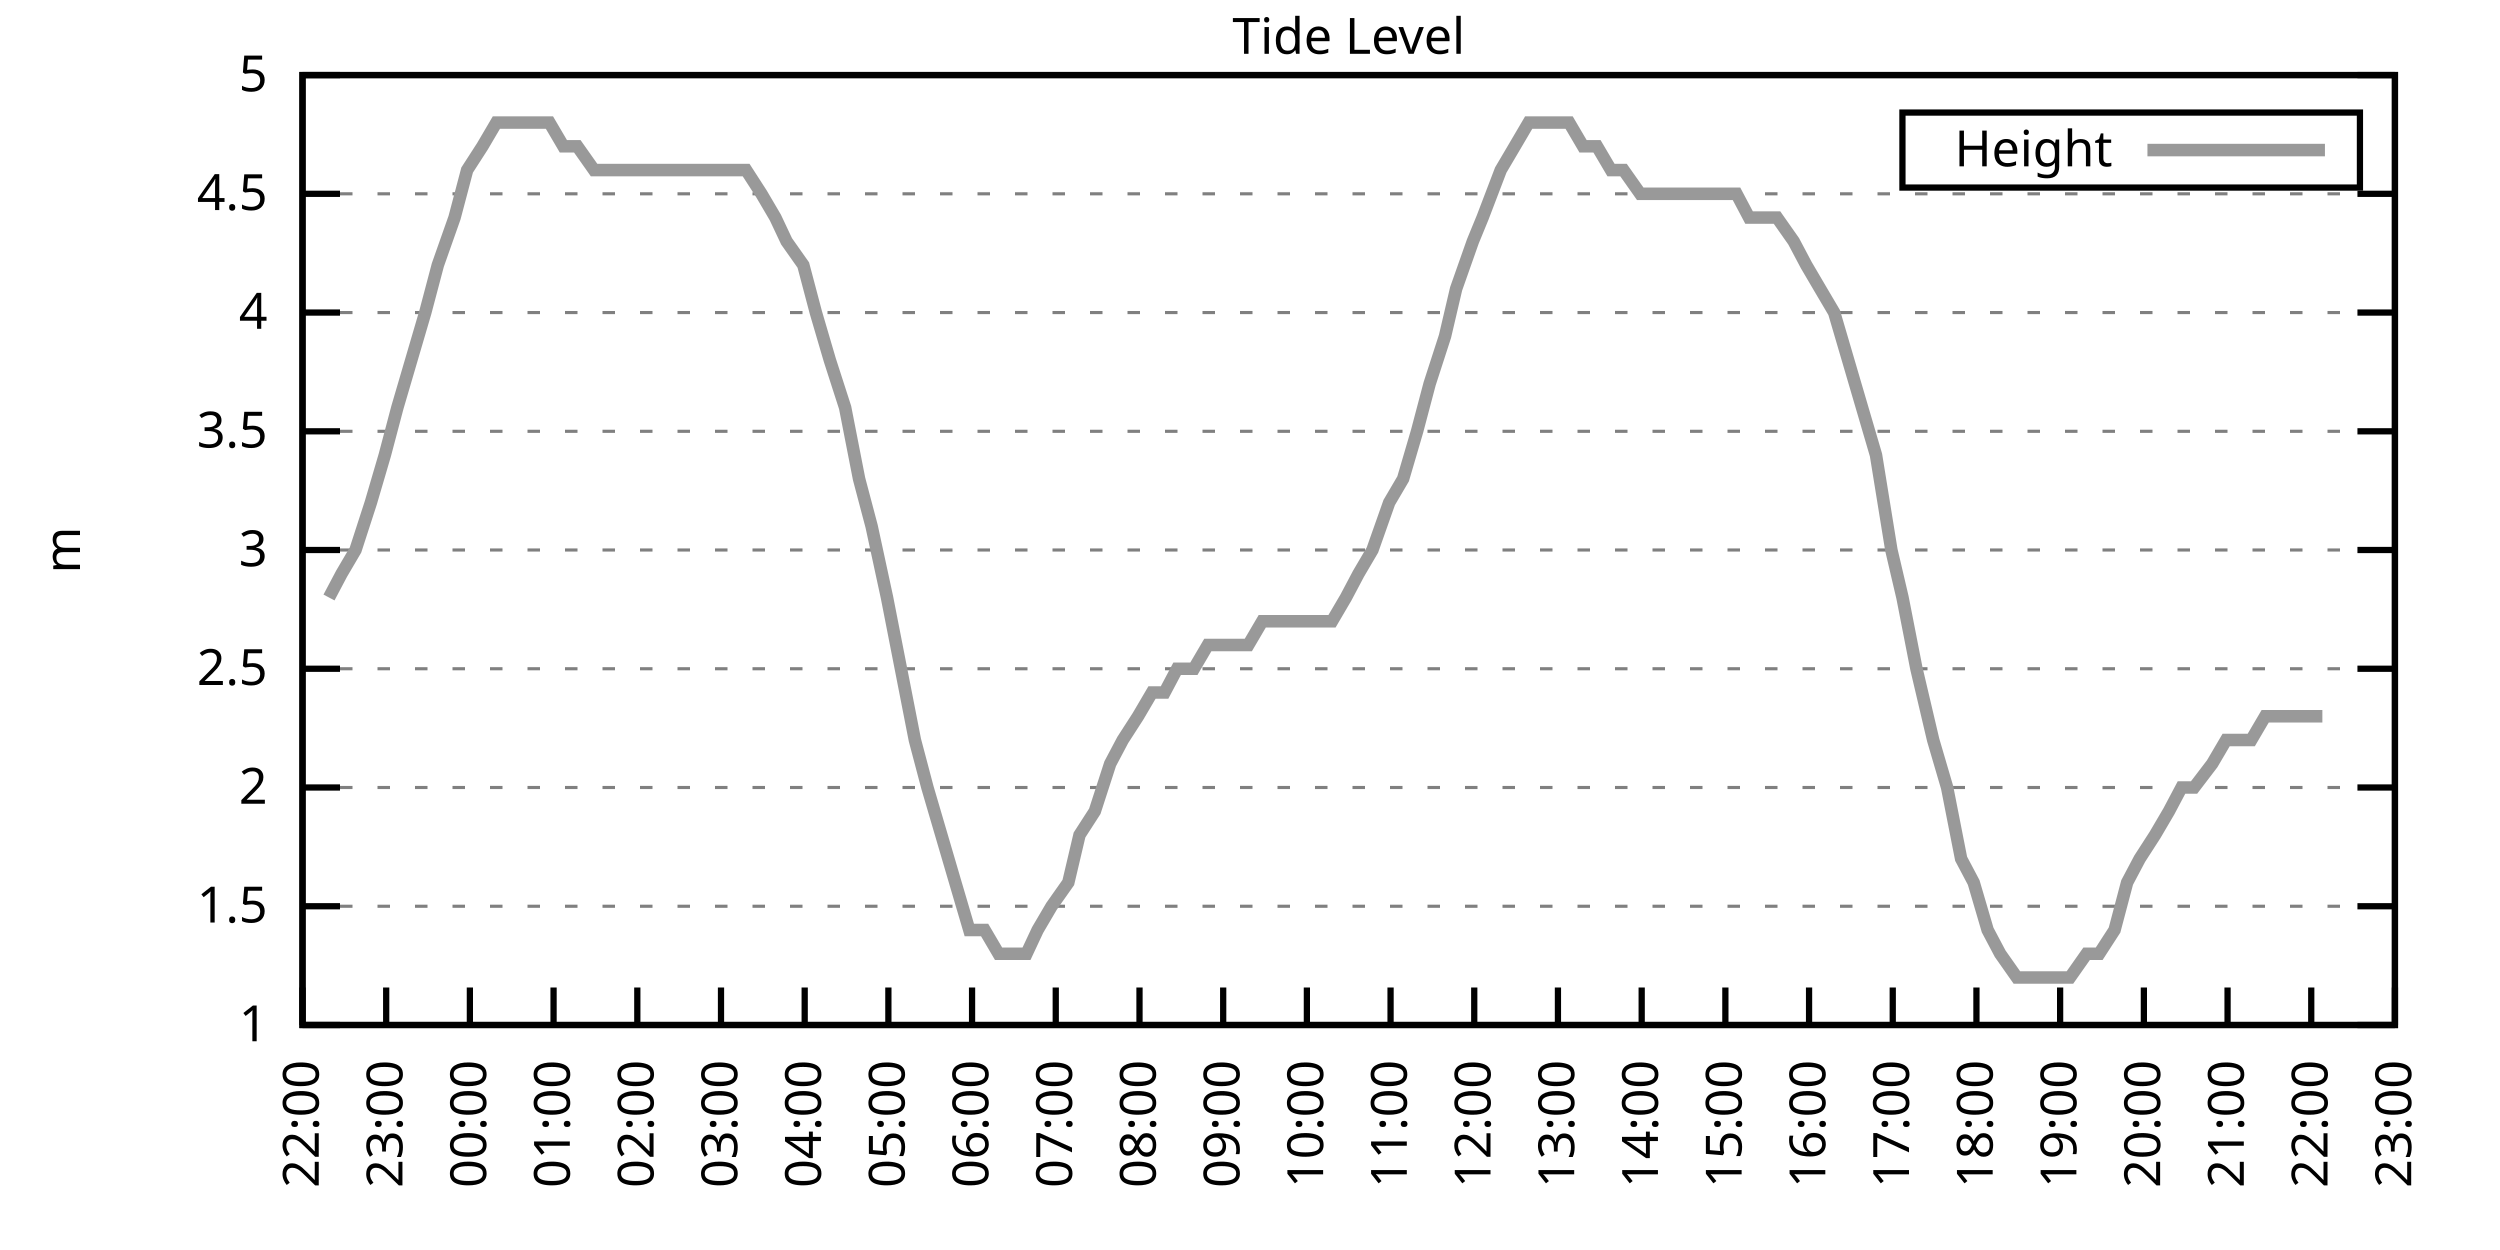
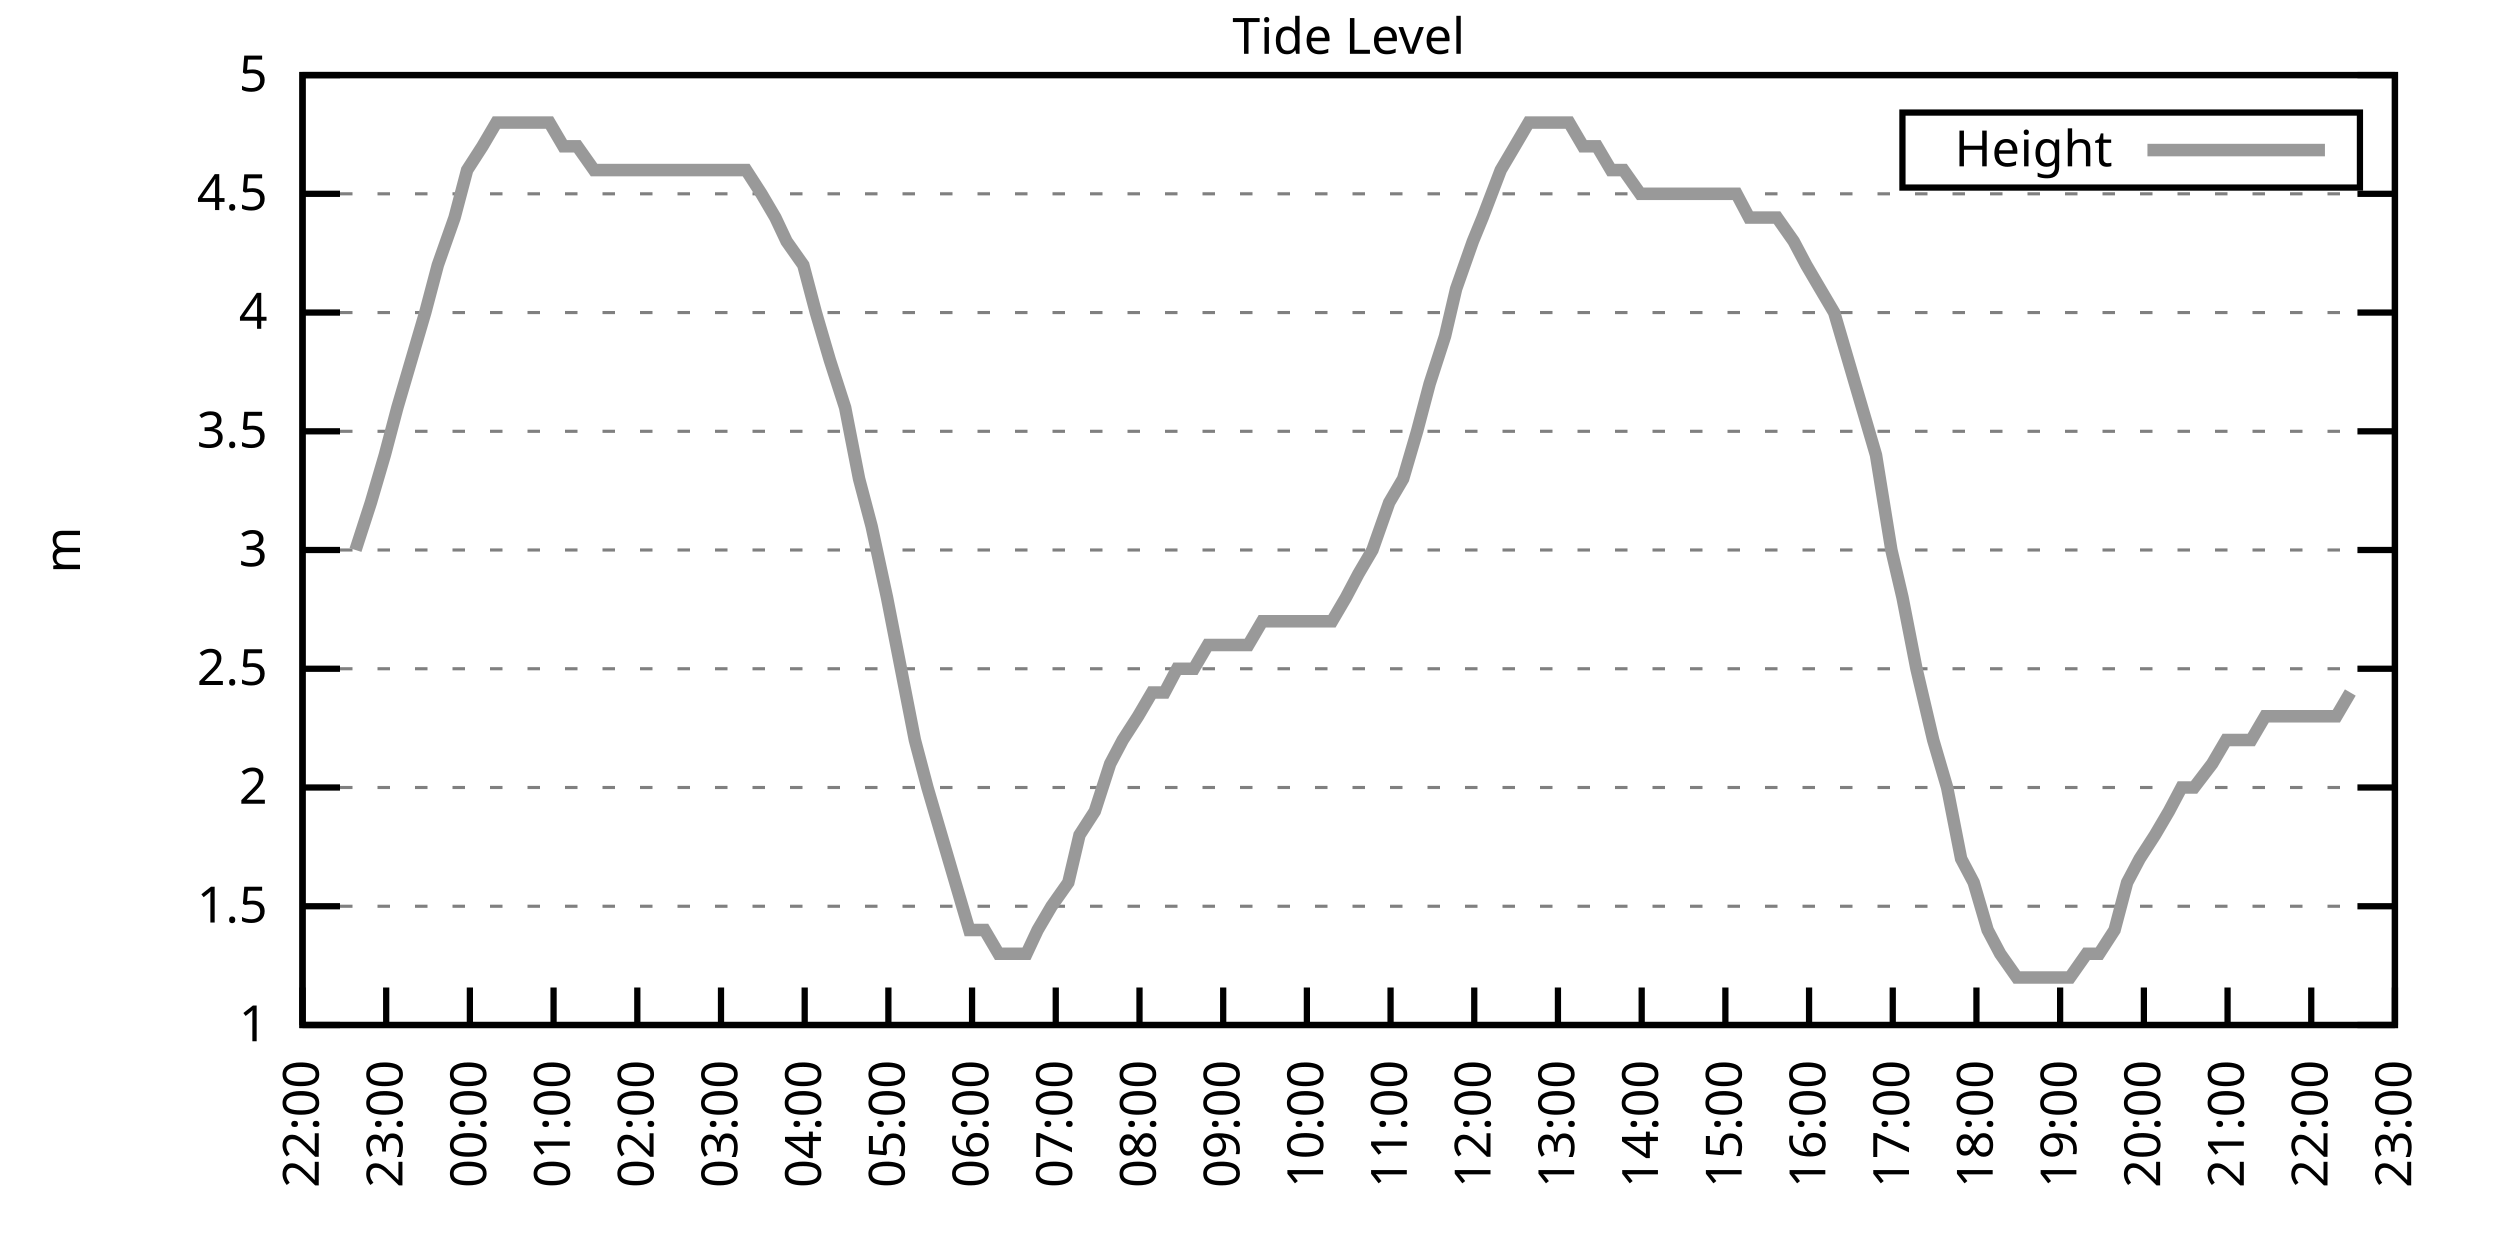
<svg xmlns="http://www.w3.org/2000/svg" xmlns:xlink="http://www.w3.org/1999/xlink" width="400" height="200" viewBox="0 0 400 200">
  <g id="gnuplot_canvas">
    <rect x="0" y="0" width="400" height="200" fill="none" />
    <defs>
      <circle id="gpDot" r="0.5" stroke-width="0.5" stroke="currentColor" />
      <path id="gpPt0" stroke-width="0.333" stroke="currentColor" d="M-1,0 h2 M0,-1 v2" />
      <path id="gpPt1" stroke-width="0.333" stroke="currentColor" d="M-1,-1 L1,1 M1,-1 L-1,1" />
      <path id="gpPt2" stroke-width="0.333" stroke="currentColor" d="M-1,0 L1,0 M0,-1 L0,1 M-1,-1 L1,1 M-1,1 L1,-1" />
      <rect id="gpPt3" stroke-width="0.333" stroke="currentColor" x="-1" y="-1" width="2" height="2" />
      <rect id="gpPt4" stroke-width="0.333" stroke="currentColor" fill="currentColor" x="-1" y="-1" width="2" height="2" />
      <circle id="gpPt5" stroke-width="0.333" stroke="currentColor" cx="0" cy="0" r="1" />
      <use xlink:href="#gpPt5" id="gpPt6" fill="currentColor" stroke="none" />
      <path id="gpPt7" stroke-width="0.333" stroke="currentColor" d="M0,-1.33 L-1.33,0.67 L1.33,0.67 z" />
      <use xlink:href="#gpPt7" id="gpPt8" fill="currentColor" stroke="none" />
      <use xlink:href="#gpPt7" id="gpPt9" stroke="currentColor" transform="rotate(180)" />
      <use xlink:href="#gpPt9" id="gpPt10" fill="currentColor" stroke="none" />
      <use xlink:href="#gpPt3" id="gpPt11" stroke="currentColor" transform="rotate(45)" />
      <use xlink:href="#gpPt11" id="gpPt12" fill="currentColor" stroke="none" />
      <path id="gpPt13" stroke-width="0.333" stroke="currentColor" d="M0,1.330 L1.265,0.411 L0.782,-1.067 L-0.782,-1.076 L-1.265,0.411 z" />
      <use xlink:href="#gpPt13" id="gpPt14" fill="currentColor" stroke="none" />
      <filter id="textbox" filterUnits="objectBoundingBox" x="0" y="0" height="1" width="1">
        <feFlood flood-color="white" flood-opacity="1" result="bgnd" />
        <feComposite in="SourceGraphic" in2="bgnd" operator="atop" />
      </filter>
      <filter id="greybox" filterUnits="objectBoundingBox" x="0" y="0" height="1" width="1">
        <feFlood flood-color="lightgrey" flood-opacity="1" result="grey" />
        <feComposite in="SourceGraphic" in2="grey" operator="atop" />
      </filter>
    </defs>
    <g fill="none" color="white" stroke="currentColor" stroke-width="1.00" stroke-linecap="butt" stroke-linejoin="miter">
</g>
    <g fill="none" color="black" stroke="currentColor" stroke-width="1.00" stroke-linecap="butt" stroke-linejoin="miter">
      <g stroke="none" shape-rendering="crispEdges">
        <polygon fill="rgb(255, 255, 255)" points="48.40,164.00 383.18,164.00 383.18,12.02 48.40,12.02 " />
      </g>
    </g>
    <g fill="none" color="black" stroke="currentColor" stroke-width="1.00" stroke-linecap="butt" stroke-linejoin="miter">
</g>
    <g fill="none" color="black" stroke="black" stroke-width="0.50" stroke-linecap="butt" stroke-linejoin="miter">
</g>
    <g fill="none" color="gray" stroke="currentColor" stroke-width="0.50" stroke-linecap="butt" stroke-linejoin="miter">
      <path stroke="gray" stroke-dasharray="2,4" class="gridline" d="M48.40,164.00 L383.19,164.00  " />
    </g>
    <g fill="none" color="gray" stroke="gray" stroke-width="1.00" stroke-linecap="butt" stroke-linejoin="miter">
</g>
    <g fill="none" color="black" stroke="currentColor" stroke-width="1.00" stroke-linecap="butt" stroke-linejoin="miter">
      <path stroke="black" d="M48.40,164.00 L54.40,164.00 M383.19,164.00 L377.19,164.00  " />
      <g transform="translate(42.80,166.60)" stroke="none" fill="black" font-family="Sans" font-size="8.00" text-anchor="end">
        <text>
          <tspan font-family="Sans"> 1</tspan>
        </text>
      </g>
    </g>
    <g fill="none" color="black" stroke="currentColor" stroke-width="1.00" stroke-linecap="butt" stroke-linejoin="miter">
</g>
    <g fill="none" color="black" stroke="black" stroke-width="0.50" stroke-linecap="butt" stroke-linejoin="miter">
</g>
    <g fill="none" color="gray" stroke="currentColor" stroke-width="0.50" stroke-linecap="butt" stroke-linejoin="miter">
      <path stroke="gray" stroke-dasharray="2,4" class="gridline" d="M48.40,145.00 L383.19,145.00  " />
    </g>
    <g fill="none" color="gray" stroke="gray" stroke-width="1.00" stroke-linecap="butt" stroke-linejoin="miter">
</g>
    <g fill="none" color="black" stroke="currentColor" stroke-width="1.00" stroke-linecap="butt" stroke-linejoin="miter">
      <path stroke="black" d="M48.40,145.00 L54.40,145.00 M383.19,145.00 L377.19,145.00  " />
      <g transform="translate(42.80,147.60)" stroke="none" fill="black" font-family="Sans" font-size="8.00" text-anchor="end">
        <text>
          <tspan font-family="Sans"> 1.5</tspan>
        </text>
      </g>
    </g>
    <g fill="none" color="black" stroke="currentColor" stroke-width="1.00" stroke-linecap="butt" stroke-linejoin="miter">
</g>
    <g fill="none" color="black" stroke="black" stroke-width="0.50" stroke-linecap="butt" stroke-linejoin="miter">
</g>
    <g fill="none" color="gray" stroke="currentColor" stroke-width="0.50" stroke-linecap="butt" stroke-linejoin="miter">
      <path stroke="gray" stroke-dasharray="2,4" class="gridline" d="M48.40,126.00 L383.19,126.00  " />
    </g>
    <g fill="none" color="gray" stroke="gray" stroke-width="1.00" stroke-linecap="butt" stroke-linejoin="miter">
</g>
    <g fill="none" color="black" stroke="currentColor" stroke-width="1.00" stroke-linecap="butt" stroke-linejoin="miter">
      <path stroke="black" d="M48.40,126.00 L54.40,126.00 M383.19,126.00 L377.19,126.00  " />
      <g transform="translate(42.80,128.60)" stroke="none" fill="black" font-family="Sans" font-size="8.00" text-anchor="end">
        <text>
          <tspan font-family="Sans"> 2</tspan>
        </text>
      </g>
    </g>
    <g fill="none" color="black" stroke="currentColor" stroke-width="1.00" stroke-linecap="butt" stroke-linejoin="miter">
</g>
    <g fill="none" color="black" stroke="black" stroke-width="0.50" stroke-linecap="butt" stroke-linejoin="miter">
</g>
    <g fill="none" color="gray" stroke="currentColor" stroke-width="0.50" stroke-linecap="butt" stroke-linejoin="miter">
      <path stroke="gray" stroke-dasharray="2,4" class="gridline" d="M48.40,107.00 L383.19,107.00  " />
    </g>
    <g fill="none" color="gray" stroke="gray" stroke-width="1.00" stroke-linecap="butt" stroke-linejoin="miter">
</g>
    <g fill="none" color="black" stroke="currentColor" stroke-width="1.00" stroke-linecap="butt" stroke-linejoin="miter">
      <path stroke="black" d="M48.40,107.00 L54.40,107.00 M383.19,107.00 L377.19,107.00  " />
      <g transform="translate(42.80,109.60)" stroke="none" fill="black" font-family="Sans" font-size="8.00" text-anchor="end">
        <text>
          <tspan font-family="Sans"> 2.5</tspan>
        </text>
      </g>
    </g>
    <g fill="none" color="black" stroke="currentColor" stroke-width="1.00" stroke-linecap="butt" stroke-linejoin="miter">
</g>
    <g fill="none" color="black" stroke="black" stroke-width="0.50" stroke-linecap="butt" stroke-linejoin="miter">
</g>
    <g fill="none" color="gray" stroke="currentColor" stroke-width="0.50" stroke-linecap="butt" stroke-linejoin="miter">
      <path stroke="gray" stroke-dasharray="2,4" class="gridline" d="M48.40,88.00 L383.19,88.00  " />
    </g>
    <g fill="none" color="gray" stroke="gray" stroke-width="1.00" stroke-linecap="butt" stroke-linejoin="miter">
</g>
    <g fill="none" color="black" stroke="currentColor" stroke-width="1.00" stroke-linecap="butt" stroke-linejoin="miter">
      <path stroke="black" d="M48.40,88.00 L54.40,88.00 M383.19,88.00 L377.19,88.00  " />
      <g transform="translate(42.80,90.60)" stroke="none" fill="black" font-family="Sans" font-size="8.00" text-anchor="end">
        <text>
          <tspan font-family="Sans"> 3</tspan>
        </text>
      </g>
    </g>
    <g fill="none" color="black" stroke="currentColor" stroke-width="1.00" stroke-linecap="butt" stroke-linejoin="miter">
</g>
    <g fill="none" color="black" stroke="black" stroke-width="0.50" stroke-linecap="butt" stroke-linejoin="miter">
</g>
    <g fill="none" color="gray" stroke="currentColor" stroke-width="0.50" stroke-linecap="butt" stroke-linejoin="miter">
      <path stroke="gray" stroke-dasharray="2,4" class="gridline" d="M48.40,69.01 L383.19,69.01  " />
    </g>
    <g fill="none" color="gray" stroke="gray" stroke-width="1.00" stroke-linecap="butt" stroke-linejoin="miter">
</g>
    <g fill="none" color="black" stroke="currentColor" stroke-width="1.00" stroke-linecap="butt" stroke-linejoin="miter">
      <path stroke="black" d="M48.40,69.01 L54.40,69.01 M383.19,69.01 L377.19,69.01  " />
      <g transform="translate(42.80,71.61)" stroke="none" fill="black" font-family="Sans" font-size="8.00" text-anchor="end">
        <text>
          <tspan font-family="Sans"> 3.5</tspan>
        </text>
      </g>
    </g>
    <g fill="none" color="black" stroke="currentColor" stroke-width="1.00" stroke-linecap="butt" stroke-linejoin="miter">
</g>
    <g fill="none" color="black" stroke="black" stroke-width="0.50" stroke-linecap="butt" stroke-linejoin="miter">
</g>
    <g fill="none" color="gray" stroke="currentColor" stroke-width="0.50" stroke-linecap="butt" stroke-linejoin="miter">
      <path stroke="gray" stroke-dasharray="2,4" class="gridline" d="M48.40,50.01 L383.19,50.01  " />
    </g>
    <g fill="none" color="gray" stroke="gray" stroke-width="1.00" stroke-linecap="butt" stroke-linejoin="miter">
</g>
    <g fill="none" color="black" stroke="currentColor" stroke-width="1.00" stroke-linecap="butt" stroke-linejoin="miter">
      <path stroke="black" d="M48.40,50.01 L54.40,50.01 M383.19,50.01 L377.19,50.01  " />
      <g transform="translate(42.80,52.61)" stroke="none" fill="black" font-family="Sans" font-size="8.00" text-anchor="end">
        <text>
          <tspan font-family="Sans"> 4</tspan>
        </text>
      </g>
    </g>
    <g fill="none" color="black" stroke="currentColor" stroke-width="1.00" stroke-linecap="butt" stroke-linejoin="miter">
</g>
    <g fill="none" color="black" stroke="black" stroke-width="0.50" stroke-linecap="butt" stroke-linejoin="miter">
</g>
    <g fill="none" color="gray" stroke="currentColor" stroke-width="0.50" stroke-linecap="butt" stroke-linejoin="miter">
      <path stroke="gray" stroke-dasharray="2,4" class="gridline" d="M48.40,31.01 L383.19,31.01  " />
    </g>
    <g fill="none" color="gray" stroke="gray" stroke-width="1.00" stroke-linecap="butt" stroke-linejoin="miter">
</g>
    <g fill="none" color="black" stroke="currentColor" stroke-width="1.00" stroke-linecap="butt" stroke-linejoin="miter">
      <path stroke="black" d="M48.40,31.01 L54.40,31.01 M383.19,31.01 L377.19,31.01  " />
      <g transform="translate(42.80,33.61)" stroke="none" fill="black" font-family="Sans" font-size="8.00" text-anchor="end">
        <text>
          <tspan font-family="Sans"> 4.5</tspan>
        </text>
      </g>
    </g>
    <g fill="none" color="black" stroke="currentColor" stroke-width="1.00" stroke-linecap="butt" stroke-linejoin="miter">
</g>
    <g fill="none" color="black" stroke="black" stroke-width="0.50" stroke-linecap="butt" stroke-linejoin="miter">
</g>
    <g fill="none" color="gray" stroke="currentColor" stroke-width="0.50" stroke-linecap="butt" stroke-linejoin="miter">
      <path stroke="gray" stroke-dasharray="2,4" class="gridline" d="M48.40,12.01 L383.19,12.01  " />
    </g>
    <g fill="none" color="gray" stroke="gray" stroke-width="1.00" stroke-linecap="butt" stroke-linejoin="miter">
</g>
    <g fill="none" color="black" stroke="currentColor" stroke-width="1.00" stroke-linecap="butt" stroke-linejoin="miter">
      <path stroke="black" d="M48.40,12.01 L54.40,12.01 M383.19,12.01 L377.19,12.01  " />
      <g transform="translate(42.80,14.61)" stroke="none" fill="black" font-family="Sans" font-size="8.00" text-anchor="end">
        <text>
          <tspan font-family="Sans"> 5</tspan>
        </text>
      </g>
    </g>
    <g fill="none" color="black" stroke="currentColor" stroke-width="1.00" stroke-linecap="butt" stroke-linejoin="miter">
      <path stroke="black" d="M48.40,164.00 L48.40,158.00  " />
      <g transform="translate(51.00,169.60) rotate(270.00)" stroke="none" fill="black" font-family="Sans" font-size="8.00" text-anchor="end">
        <text>
          <tspan font-family="Sans">22:00</tspan>
        </text>
      </g>
    </g>
    <g fill="none" color="black" stroke="currentColor" stroke-width="1.00" stroke-linecap="butt" stroke-linejoin="miter">
      <path stroke="black" d="M61.79,164.00 L61.79,158.00  " />
      <g transform="translate(64.39,169.60) rotate(270.00)" stroke="none" fill="black" font-family="Sans" font-size="8.00" text-anchor="end">
        <text>
          <tspan font-family="Sans">23:00</tspan>
        </text>
      </g>
    </g>
    <g fill="none" color="black" stroke="currentColor" stroke-width="1.00" stroke-linecap="butt" stroke-linejoin="miter">
      <path stroke="black" d="M75.18,164.00 L75.18,158.00  " />
      <g transform="translate(77.78,169.60) rotate(270.00)" stroke="none" fill="black" font-family="Sans" font-size="8.00" text-anchor="end">
        <text>
          <tspan font-family="Sans">00:00</tspan>
        </text>
      </g>
    </g>
    <g fill="none" color="black" stroke="currentColor" stroke-width="1.00" stroke-linecap="butt" stroke-linejoin="miter">
      <path stroke="black" d="M88.57,164.00 L88.57,158.00  " />
      <g transform="translate(91.17,169.60) rotate(270.00)" stroke="none" fill="black" font-family="Sans" font-size="8.00" text-anchor="end">
        <text>
          <tspan font-family="Sans">01:00</tspan>
        </text>
      </g>
    </g>
    <g fill="none" color="black" stroke="currentColor" stroke-width="1.00" stroke-linecap="butt" stroke-linejoin="miter">
      <path stroke="black" d="M101.97,164.00 L101.97,158.00  " />
      <g transform="translate(104.57,169.60) rotate(270.00)" stroke="none" fill="black" font-family="Sans" font-size="8.00" text-anchor="end">
        <text>
          <tspan font-family="Sans">02:00</tspan>
        </text>
      </g>
    </g>
    <g fill="none" color="black" stroke="currentColor" stroke-width="1.00" stroke-linecap="butt" stroke-linejoin="miter">
      <path stroke="black" d="M115.36,164.00 L115.36,158.00  " />
      <g transform="translate(117.96,169.60) rotate(270.00)" stroke="none" fill="black" font-family="Sans" font-size="8.00" text-anchor="end">
        <text>
          <tspan font-family="Sans">03:00</tspan>
        </text>
      </g>
    </g>
    <g fill="none" color="black" stroke="currentColor" stroke-width="1.00" stroke-linecap="butt" stroke-linejoin="miter">
      <path stroke="black" d="M128.75,164.00 L128.75,158.00  " />
      <g transform="translate(131.35,169.60) rotate(270.00)" stroke="none" fill="black" font-family="Sans" font-size="8.00" text-anchor="end">
        <text>
          <tspan font-family="Sans">04:00</tspan>
        </text>
      </g>
    </g>
    <g fill="none" color="black" stroke="currentColor" stroke-width="1.00" stroke-linecap="butt" stroke-linejoin="miter">
      <path stroke="black" d="M142.14,164.00 L142.14,158.00  " />
      <g transform="translate(144.74,169.60) rotate(270.00)" stroke="none" fill="black" font-family="Sans" font-size="8.00" text-anchor="end">
        <text>
          <tspan font-family="Sans">05:00</tspan>
        </text>
      </g>
    </g>
    <g fill="none" color="black" stroke="currentColor" stroke-width="1.00" stroke-linecap="butt" stroke-linejoin="miter">
      <path stroke="black" d="M155.53,164.00 L155.53,158.00  " />
      <g transform="translate(158.13,169.60) rotate(270.00)" stroke="none" fill="black" font-family="Sans" font-size="8.00" text-anchor="end">
        <text>
          <tspan font-family="Sans">06:00</tspan>
        </text>
      </g>
    </g>
    <g fill="none" color="black" stroke="currentColor" stroke-width="1.00" stroke-linecap="butt" stroke-linejoin="miter">
      <path stroke="black" d="M168.92,164.00 L168.92,158.00  " />
      <g transform="translate(171.52,169.60) rotate(270.00)" stroke="none" fill="black" font-family="Sans" font-size="8.00" text-anchor="end">
        <text>
          <tspan font-family="Sans">07:00</tspan>
        </text>
      </g>
    </g>
    <g fill="none" color="black" stroke="currentColor" stroke-width="1.00" stroke-linecap="butt" stroke-linejoin="miter">
      <path stroke="black" d="M182.32,164.00 L182.32,158.00  " />
      <g transform="translate(184.92,169.60) rotate(270.00)" stroke="none" fill="black" font-family="Sans" font-size="8.00" text-anchor="end">
        <text>
          <tspan font-family="Sans">08:00</tspan>
        </text>
      </g>
    </g>
    <g fill="none" color="black" stroke="currentColor" stroke-width="1.00" stroke-linecap="butt" stroke-linejoin="miter">
      <path stroke="black" d="M195.71,164.00 L195.71,158.00  " />
      <g transform="translate(198.31,169.60) rotate(270.00)" stroke="none" fill="black" font-family="Sans" font-size="8.00" text-anchor="end">
        <text>
          <tspan font-family="Sans">09:00</tspan>
        </text>
      </g>
    </g>
    <g fill="none" color="black" stroke="currentColor" stroke-width="1.00" stroke-linecap="butt" stroke-linejoin="miter">
      <path stroke="black" d="M209.10,164.00 L209.10,158.00  " />
      <g transform="translate(211.70,169.60) rotate(270.00)" stroke="none" fill="black" font-family="Sans" font-size="8.00" text-anchor="end">
        <text>
          <tspan font-family="Sans">10:00</tspan>
        </text>
      </g>
    </g>
    <g fill="none" color="black" stroke="currentColor" stroke-width="1.00" stroke-linecap="butt" stroke-linejoin="miter">
      <path stroke="black" d="M222.49,164.00 L222.49,158.00  " />
      <g transform="translate(225.09,169.60) rotate(270.00)" stroke="none" fill="black" font-family="Sans" font-size="8.00" text-anchor="end">
        <text>
          <tspan font-family="Sans">11:00</tspan>
        </text>
      </g>
    </g>
    <g fill="none" color="black" stroke="currentColor" stroke-width="1.00" stroke-linecap="butt" stroke-linejoin="miter">
      <path stroke="black" d="M235.88,164.00 L235.88,158.00  " />
      <g transform="translate(238.48,169.60) rotate(270.00)" stroke="none" fill="black" font-family="Sans" font-size="8.00" text-anchor="end">
        <text>
          <tspan font-family="Sans">12:00</tspan>
        </text>
      </g>
    </g>
    <g fill="none" color="black" stroke="currentColor" stroke-width="1.00" stroke-linecap="butt" stroke-linejoin="miter">
      <path stroke="black" d="M249.27,164.00 L249.27,158.00  " />
      <g transform="translate(251.87,169.60) rotate(270.00)" stroke="none" fill="black" font-family="Sans" font-size="8.00" text-anchor="end">
        <text>
          <tspan font-family="Sans">13:00</tspan>
        </text>
      </g>
    </g>
    <g fill="none" color="black" stroke="currentColor" stroke-width="1.00" stroke-linecap="butt" stroke-linejoin="miter">
      <path stroke="black" d="M262.67,164.00 L262.67,158.00  " />
      <g transform="translate(265.27,169.60) rotate(270.00)" stroke="none" fill="black" font-family="Sans" font-size="8.00" text-anchor="end">
        <text>
          <tspan font-family="Sans">14:00</tspan>
        </text>
      </g>
    </g>
    <g fill="none" color="black" stroke="currentColor" stroke-width="1.00" stroke-linecap="butt" stroke-linejoin="miter">
      <path stroke="black" d="M276.06,164.00 L276.06,158.00  " />
      <g transform="translate(278.66,169.60) rotate(270.00)" stroke="none" fill="black" font-family="Sans" font-size="8.00" text-anchor="end">
        <text>
          <tspan font-family="Sans">15:00</tspan>
        </text>
      </g>
    </g>
    <g fill="none" color="black" stroke="currentColor" stroke-width="1.00" stroke-linecap="butt" stroke-linejoin="miter">
      <path stroke="black" d="M289.45,164.00 L289.45,158.00  " />
      <g transform="translate(292.05,169.60) rotate(270.00)" stroke="none" fill="black" font-family="Sans" font-size="8.00" text-anchor="end">
        <text>
          <tspan font-family="Sans">16:00</tspan>
        </text>
      </g>
    </g>
    <g fill="none" color="black" stroke="currentColor" stroke-width="1.00" stroke-linecap="butt" stroke-linejoin="miter">
      <path stroke="black" d="M302.84,164.00 L302.84,158.00  " />
      <g transform="translate(305.44,169.60) rotate(270.00)" stroke="none" fill="black" font-family="Sans" font-size="8.00" text-anchor="end">
        <text>
          <tspan font-family="Sans">17:00</tspan>
        </text>
      </g>
    </g>
    <g fill="none" color="black" stroke="currentColor" stroke-width="1.00" stroke-linecap="butt" stroke-linejoin="miter">
      <path stroke="black" d="M316.23,164.00 L316.23,158.00  " />
      <g transform="translate(318.83,169.60) rotate(270.00)" stroke="none" fill="black" font-family="Sans" font-size="8.00" text-anchor="end">
        <text>
          <tspan font-family="Sans">18:00</tspan>
        </text>
      </g>
    </g>
    <g fill="none" color="black" stroke="currentColor" stroke-width="1.00" stroke-linecap="butt" stroke-linejoin="miter">
      <path stroke="black" d="M329.62,164.00 L329.62,158.00  " />
      <g transform="translate(332.22,169.60) rotate(270.00)" stroke="none" fill="black" font-family="Sans" font-size="8.00" text-anchor="end">
        <text>
          <tspan font-family="Sans">19:00</tspan>
        </text>
      </g>
    </g>
    <g fill="none" color="black" stroke="currentColor" stroke-width="1.00" stroke-linecap="butt" stroke-linejoin="miter">
      <path stroke="black" d="M343.02,164.00 L343.02,158.00  " />
      <g transform="translate(345.62,169.60) rotate(270.00)" stroke="none" fill="black" font-family="Sans" font-size="8.00" text-anchor="end">
        <text>
          <tspan font-family="Sans">20:00</tspan>
        </text>
      </g>
    </g>
    <g fill="none" color="black" stroke="currentColor" stroke-width="1.00" stroke-linecap="butt" stroke-linejoin="miter">
      <path stroke="black" d="M356.41,164.00 L356.41,158.00  " />
      <g transform="translate(359.01,169.60) rotate(270.00)" stroke="none" fill="black" font-family="Sans" font-size="8.00" text-anchor="end">
        <text>
          <tspan font-family="Sans">21:00</tspan>
        </text>
      </g>
    </g>
    <g fill="none" color="black" stroke="currentColor" stroke-width="1.00" stroke-linecap="butt" stroke-linejoin="miter">
      <path stroke="black" d="M369.80,164.00 L369.80,158.00  " />
      <g transform="translate(372.40,169.60) rotate(270.00)" stroke="none" fill="black" font-family="Sans" font-size="8.00" text-anchor="end">
        <text>
          <tspan font-family="Sans">22:00</tspan>
        </text>
      </g>
    </g>
    <g fill="none" color="black" stroke="currentColor" stroke-width="1.00" stroke-linecap="butt" stroke-linejoin="miter">
      <path stroke="black" d="M383.19,164.00 L383.19,158.00  " />
      <g transform="translate(385.79,169.60) rotate(270.00)" stroke="none" fill="black" font-family="Sans" font-size="8.00" text-anchor="end">
        <text>
          <tspan font-family="Sans">23:00</tspan>
        </text>
      </g>
    </g>
    <g fill="none" color="black" stroke="currentColor" stroke-width="1.00" stroke-linecap="butt" stroke-linejoin="miter">
</g>
    <g fill="none" color="black" stroke="currentColor" stroke-width="1.00" stroke-linecap="butt" stroke-linejoin="miter">
      <path stroke="black" d="M48.40,12.01 L48.40,164.00 L383.19,164.00 L383.19,12.01 L48.40,12.01 Z  " />
    </g>
    <g fill="none" color="black" stroke="currentColor" stroke-width="1.00" stroke-linecap="butt" stroke-linejoin="miter">
</g>
    <g fill="none" color="black" stroke="currentColor" stroke-width="1.00" stroke-linecap="butt" stroke-linejoin="miter">
      <path stroke="black" d="M304.39,30.01 L304.39,18.01 L377.59,18.01 L377.59,30.01 L304.39,30.01 Z  " />
    </g>
    <g id="Tide_level_plot_1">
      <g fill="none" color="white" stroke="black" stroke-width="2.00" stroke-linecap="butt" stroke-linejoin="miter">
</g>
      <g fill="none" color="black" stroke="currentColor" stroke-width="2.00" stroke-linecap="butt" stroke-linejoin="miter">
        <g transform="translate(337.99,26.61)" stroke="none" fill="black" font-family="Sans" font-size="8.00" text-anchor="end">
          <text>
            <tspan font-family="Sans">Height</tspan>
          </text>
        </g>
      </g>
      <g fill="none" color="black" stroke="currentColor" stroke-width="2.00" stroke-linecap="butt" stroke-linejoin="miter">
-         <path stroke="rgb(153, 153, 153)" d="M343.59,24.01 L371.99,24.01 M52.64,95.60 L54.65,91.80 L56.88,88.00 L59.34,80.41 L61.57,72.81 L63.58,65.21   L65.81,57.61 L68.04,50.01 L70.05,42.41 L72.73,34.81 L74.74,27.21 L77.19,23.41 L79.42,19.61 L81.66,19.61   L83.89,19.61 L86.12,19.61 L87.91,19.61 L90.14,23.41 L92.37,23.41 L95.05,27.21 L97.06,27.21 L99.51,27.21   L101.30,27.21 L103.31,27.21 L105.54,27.21 L107.77,27.21 L110.67,27.21 L112.90,27.21 L114.69,27.21 L117.37,27.21   L119.38,27.21 L121.83,31.01 L124.06,34.81 L125.85,38.61 L128.53,42.41 L130.54,50.01 L132.77,57.61 L135.22,65.21   L137.45,76.61 L139.46,84.21 L141.92,95.60 L144.15,107.00 L146.38,118.40 L148.39,126.00 L150.62,133.60 L152.85,141.20   L155.09,148.80 L157.54,148.80 L159.77,152.60 L162.01,152.60 L164.24,152.60 L166.02,148.80 L168.25,145.00 L170.93,141.20   L172.72,133.60 L175.17,129.80 L177.63,122.20 L179.64,118.40 L182.09,114.60 L184.32,110.80 L186.33,110.80 L188.34,107.00   L191.02,107.00 L193.25,103.20 L195.26,103.20 L197.49,103.20 L199.73,103.20 L201.96,99.40 L203.97,99.40 L206.20,99.40   L208.65,99.40 L210.88,99.40 L213.12,99.40 L215.35,95.60 L217.36,91.80 L219.59,88.00 L222.27,80.41 L224.50,76.61   L226.73,69.01 L228.74,61.41 L231.20,53.81 L232.98,46.21 L235.66,38.61 L237.22,34.81 L240.12,27.21 L242.36,23.41   L244.59,19.61 L246.37,19.61 L248.60,19.61 L251.06,19.61 L253.29,23.41 L255.52,23.41 L257.76,27.21 L259.76,27.21   L262.44,31.01 L264.00,31.01 L266.46,31.01 L268.69,31.01 L270.92,31.01 L273.16,31.01 L275.61,31.01 L277.84,31.01   L279.85,34.81 L282.31,34.81 L284.32,34.81 L286.99,38.61 L289.00,42.41 L291.23,46.21 L293.47,50.01 L295.70,57.61   L297.93,65.21 L300.16,72.81 L302.62,88.00 L304.40,95.60 L306.63,107.00 L309.31,118.40 L311.54,126.00 L313.78,137.40   L315.79,141.20 L318.02,148.80 L320.03,152.60 L322.70,156.40 L324.71,156.40 L326.95,156.40 L328.73,156.40 L331.19,156.40   L333.86,152.60 L335.87,152.60 L338.33,148.80 L340.34,141.20 L342.35,137.40 L344.80,133.60 L347.03,129.80 L349.04,126.00   L351.05,126.00 L353.95,122.20 L356.18,118.40 L357.75,118.40 L360.20,118.40 L362.43,114.60 L365.11,114.60 L367.34,114.60   L369.58,114.60 L371.58,114.60  " />
+         <path stroke="rgb(153, 153, 153)" d="M343.59,24.01 L371.99,24.01 M56.88,88.00 L59.34,80.41 L61.57,72.81 L63.58,65.21 L65.81,57.61 L68.04,50.01   L70.05,42.41 L72.73,34.81 L74.74,27.21 L77.19,23.41 L79.42,19.61 L81.66,19.61 L83.89,19.61 L86.12,19.61   L87.91,19.61 L90.14,23.41 L92.37,23.41 L95.05,27.21 L97.06,27.21 L99.51,27.21 L101.30,27.21 L103.31,27.21   L105.54,27.21 L107.77,27.21 L110.67,27.21 L112.90,27.21 L114.69,27.21 L117.37,27.21 L119.38,27.21 L121.83,31.01   L124.06,34.81 L125.85,38.61 L128.53,42.41 L130.54,50.01 L132.77,57.61 L135.22,65.21 L137.45,76.61 L139.46,84.21   L141.92,95.60 L144.15,107.00 L146.38,118.40 L148.39,126.00 L150.62,133.60 L152.85,141.20 L155.09,148.80 L157.54,148.80   L159.77,152.60 L162.01,152.60 L164.24,152.60 L166.02,148.80 L168.25,145.00 L170.93,141.20 L172.72,133.60 L175.17,129.80   L177.63,122.20 L179.64,118.40 L182.09,114.60 L184.32,110.80 L186.33,110.80 L188.34,107.00 L191.02,107.00 L193.25,103.20   L195.26,103.20 L197.49,103.20 L199.73,103.20 L201.96,99.40 L203.97,99.40 L206.20,99.40 L208.65,99.40 L210.88,99.40   L213.12,99.40 L215.35,95.60 L217.36,91.80 L219.59,88.00 L222.27,80.41 L224.50,76.61 L226.73,69.01 L228.74,61.41   L231.20,53.81 L232.98,46.21 L235.66,38.61 L237.22,34.81 L240.12,27.21 L242.36,23.41 L244.59,19.61 L246.37,19.61   L248.60,19.61 L251.06,19.61 L253.29,23.41 L255.52,23.41 L257.76,27.21 L259.76,27.21 L262.44,31.01 L264.00,31.01   L266.46,31.01 L268.69,31.01 L270.92,31.01 L273.16,31.01 L275.61,31.01 L277.84,31.01 L279.85,34.81 L282.31,34.81   L284.32,34.81 L286.99,38.61 L289.00,42.41 L291.23,46.21 L293.47,50.01 L295.70,57.61 L297.93,65.21 L300.16,72.81   L302.62,88.00 L304.40,95.60 L306.63,107.00 L309.31,118.40 L311.54,126.00 L313.78,137.40 L315.79,141.20 L318.02,148.80   L320.03,152.60 L322.70,156.40 L324.71,156.40 L326.95,156.40 L328.73,156.40 L331.19,156.40 L333.86,152.60 L335.87,152.60   L338.33,148.80 L340.34,141.20 L342.35,137.40 L344.80,133.60 L347.03,129.80 L349.04,126.00 L351.05,126.00 L353.95,122.20   L356.18,118.40 L357.75,118.40 L360.20,118.40 L362.43,114.60 L365.11,114.60 L367.34,114.60 L369.58,114.60 L371.58,114.60   L373.82,114.60 L376.05,110.80  " />
      </g>
    </g>
    <g fill="none" color="black" stroke="currentColor" stroke-width="2.00" stroke-linecap="butt" stroke-linejoin="miter">
</g>
    <g fill="none" color="black" stroke="black" stroke-width="1.00" stroke-linecap="butt" stroke-linejoin="miter">
</g>
    <g fill="none" color="black" stroke="currentColor" stroke-width="1.00" stroke-linecap="butt" stroke-linejoin="miter">
      <path stroke="black" d="M48.40,12.01 L48.40,164.00 L383.19,164.00 L383.19,12.01 L48.40,12.01 Z  " />
      <g transform="translate(12.80,88.01) rotate(270.00)" stroke="none" fill="black" font-family="Sans" font-size="8.00" text-anchor="middle">
        <text>
          <tspan font-family="Sans">m</tspan>
        </text>
      </g>
    </g>
    <g fill="none" color="black" stroke="currentColor" stroke-width="1.00" stroke-linecap="butt" stroke-linejoin="miter">
</g>
    <g fill="none" color="black" stroke="currentColor" stroke-width="1.00" stroke-linecap="butt" stroke-linejoin="miter">
      <g transform="translate(215.79,8.61)" stroke="none" fill="black" font-family="Sans" font-size="8.00" text-anchor="middle">
        <text>
          <tspan font-family="Sans">Tide Level</tspan>
        </text>
      </g>
    </g>
    <g fill="none" color="black" stroke="currentColor" stroke-width="1.00" stroke-linecap="butt" stroke-linejoin="miter">
</g>
  </g>
</svg>
